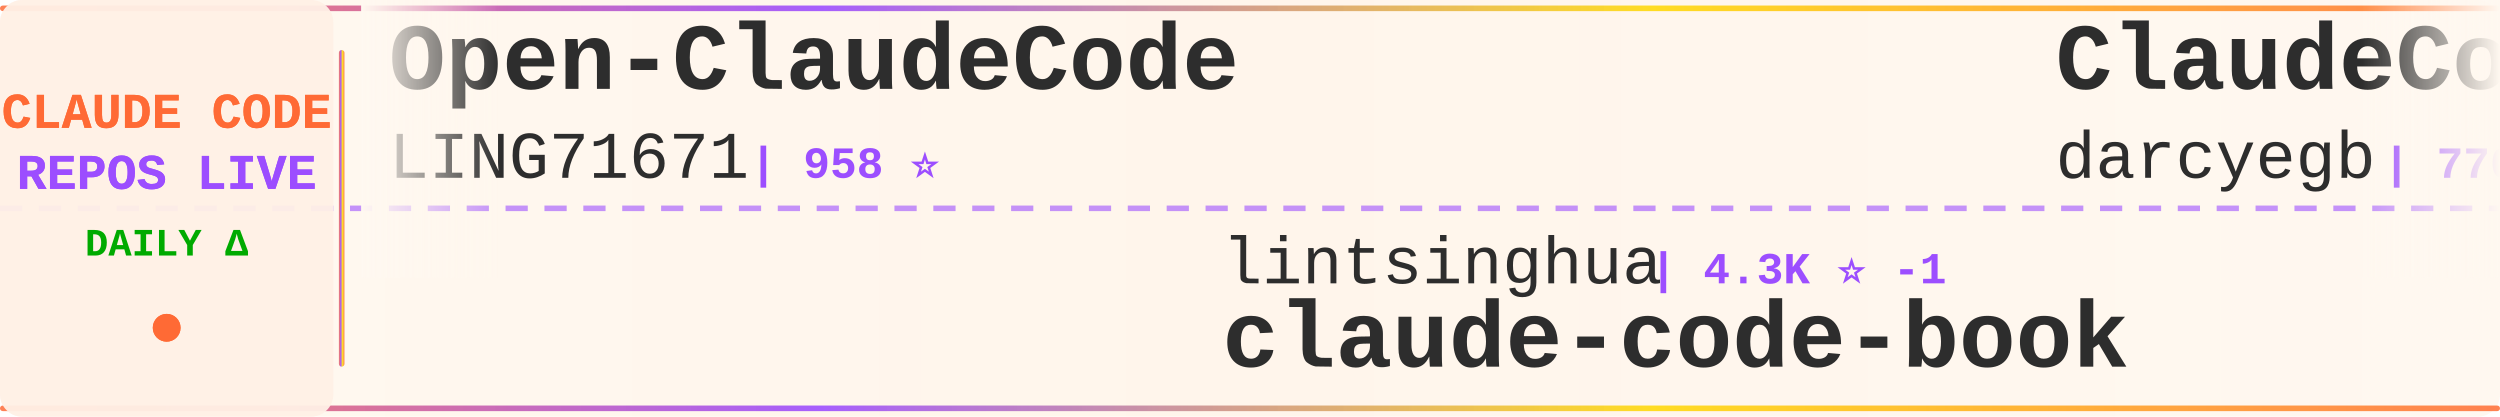
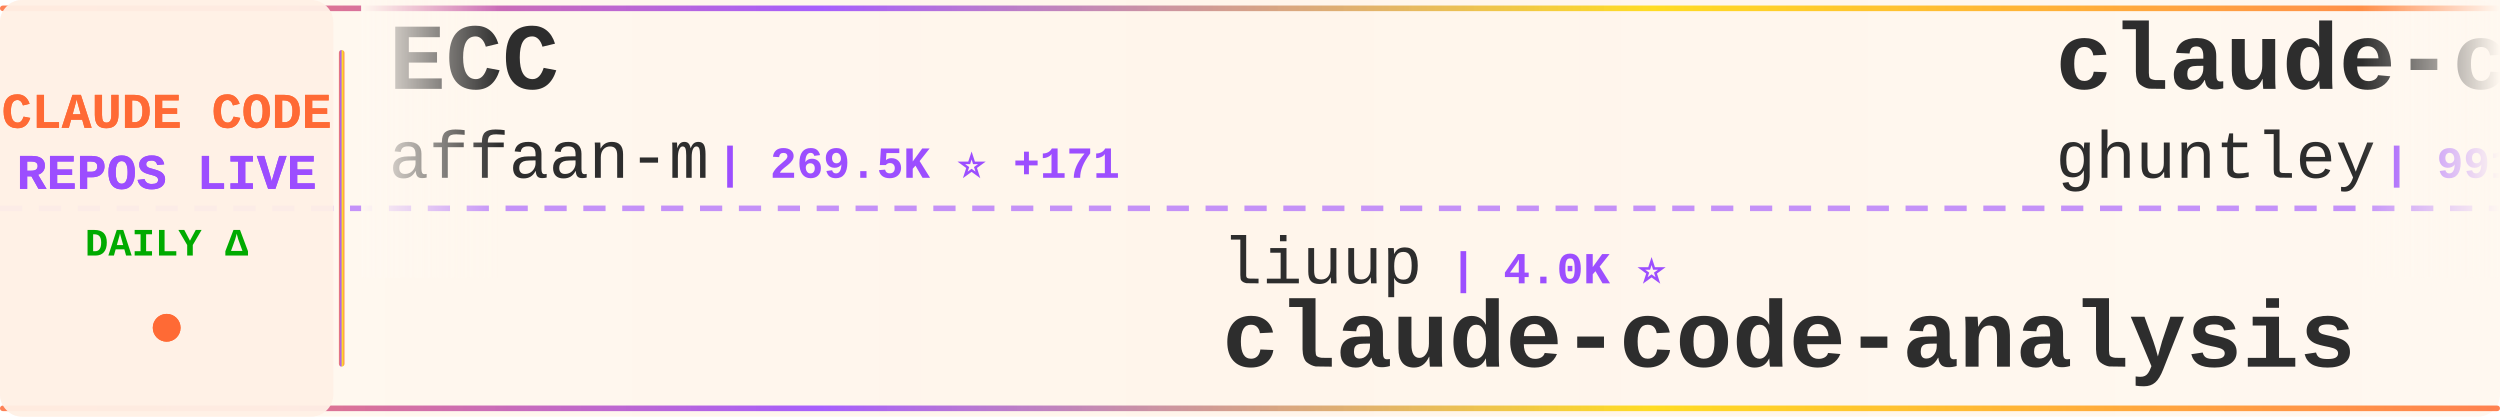
<svg xmlns="http://www.w3.org/2000/svg" width="900" height="150">
  <defs>
    <linearGradient id="tickerBg" x1="0%" y1="0%" x2="100%" y2="0%">
      <stop offset="0%" style="stop-color:#fff8f0;stop-opacity:0.98" />
      <stop offset="50%" style="stop-color:#fff5eb;stop-opacity:1" />
      <stop offset="100%" style="stop-color:#fff8f0;stop-opacity:0.98" />
    </linearGradient>
    <linearGradient id="borderGrad" x1="0%" y1="0%" x2="100%" y2="0%">
      <stop offset="0%" style="stop-color:#FF6B35;stop-opacity:0.85">
        <animate attributeName="stop-opacity" values="0.85;1;0.85" dur="2s" repeatCount="indefinite" />
      </stop>
      <stop offset="33%" style="stop-color:#9C4EFF;stop-opacity:0.9">
        <animate attributeName="stop-opacity" values="0.9;1;0.9" dur="2.2s" repeatCount="indefinite" />
      </stop>
      <stop offset="66%" style="stop-color:#FFD700;stop-opacity:0.85">
        <animate attributeName="stop-opacity" values="0.85;1;0.85" dur="1.8s" repeatCount="indefinite" />
      </stop>
      <stop offset="100%" style="stop-color:#FF6B35;stop-opacity:0.85">
        <animate attributeName="stop-opacity" values="0.85;1;0.85" dur="2s" repeatCount="indefinite" />
      </stop>
    </linearGradient>
    <filter id="textGlow">
      <feGaussianBlur stdDeviation="0.15" result="coloredBlur" />
      <feMerge>
        <feMergeNode in="coloredBlur" />
        <feMergeNode in="SourceGraphic" />
      </feMerge>
    </filter>
    <filter id="metricGlow">
      <feGaussianBlur stdDeviation="0.2" result="coloredBlur" />
      <feMerge>
        <feMergeNode in="coloredBlur" />
        <feMergeNode in="SourceGraphic" />
      </feMerge>
    </filter>
    <linearGradient id="leftFade" x1="0%" y1="0%" x2="100%" y2="0%">
      <stop offset="0%" style="stop-color:#fff8f0;stop-opacity:1" />
      <stop offset="100%" style="stop-color:#fff8f0;stop-opacity:0" />
    </linearGradient>
    <linearGradient id="rightFade" x1="0%" y1="0%" x2="100%" y2="0%">
      <stop offset="0%" style="stop-color:#fff8f0;stop-opacity:0" />
      <stop offset="100%" style="stop-color:#fff8f0;stop-opacity:1" />
    </linearGradient>
  </defs>
  <rect width="900" height="150" fill="url(#tickerBg)" rx="8" />
  <rect x="0" y="2" width="900" height="2" fill="url(#borderGrad)" rx="1" />
  <rect x="0" y="146" width="900" height="2" fill="url(#borderGrad)" rx="1" />
  <line x1="0" y1="75" x2="900" y2="75" stroke="#9C4EFF" stroke-width="2" stroke-dasharray="8 6" opacity="0.6" />
  <rect x="0" y="0" width="120" height="150" fill="#fff0e6" opacity="0.95" rx="8" />
  <text x="60" y="46" font-family="'Courier New', monospace" font-size="18" font-weight="bold" fill="#FF6B35" text-anchor="middle" filter="url(#textGlow)">
    CLAUDE CODE
  </text>
  <text x="60" y="68" font-family="'Courier New', monospace" font-size="18" font-weight="bold" fill="#9C4EFF" text-anchor="middle" filter="url(#textGlow)">
    REPOS LIVE
  </text>
  <text x="60" y="92" font-family="'Courier New', monospace" font-size="14" font-weight="bold" fill="#00aa00" text-anchor="middle">
    DAILY Δ
  </text>
  <circle cx="60" cy="118" r="5" fill="#FF6B35" filter="url(#metricGlow)">
    <animate attributeName="r" values="4;6;4" dur="1.5s" repeatCount="indefinite" />
    <animate attributeName="opacity" values="0.6;1;0.6" dur="1.5s" repeatCount="indefinite" />
  </circle>
  <rect x="122" y="18" width="2" height="114" fill="url(#borderGrad)" rx="1" />
  <clipPath id="tickerClip">
    <rect x="130" y="0" width="770" height="150" />
  </clipPath>
  <g clip-path="url(#tickerClip)">
    <g id="tickerItems">
      <animateTransform attributeName="transform" attributeType="XML" type="translate" from="0 0" to="-3000 0" dur="54s" repeatCount="indefinite" />
      <g transform="translate(0, 0)">
-         <text x="140" y="32" font-family="'Courier New', monospace" font-size="34" font-weight="bold" fill="#2d2d2d">Open-ClaudeCode</text>
-         <text x="140" y="64" font-family="'Courier New', monospace" font-size="24" font-weight="normal" fill="#2d2d2d" opacity="1.0">LING71671</text>
-         <text x="270" y="64" font-family="'Courier New', monospace" font-size="16" font-weight="bold" fill="#9C4EFF"> | 958 ⭐</text>
+         <text x="140" y="32" font-family="'Courier New', monospace" font-size="34" font-weight="bold" fill="#2d2d2d">ECC</text>
+         <text x="140" y="64" font-family="'Courier New', monospace" font-size="24" font-weight="normal" fill="#2d2d2d" opacity="1.0">affaan-m</text>
+         <text x="258" y="64" font-family="'Courier New', monospace" font-size="16" font-weight="bold" fill="#9C4EFF"> | 269.5K ⭐ +171</text>
      </g>
      <g transform="translate(300, 0)">
-         <text x="140" y="102" font-family="'Courier New', monospace" font-size="24" font-weight="normal" fill="#2d2d2d" opacity="1.0">lintsinghua</text>
-         <text x="294" y="102" font-family="'Courier New', monospace" font-size="16" font-weight="bold" fill="#9C4EFF"> | 4.3K ⭐ -1</text>
-         <text x="140" y="132" font-family="'Courier New', monospace" font-size="34" font-weight="bold" fill="#2d2d2d">claude-code-book</text>
+         <text x="140" y="102" font-family="'Courier New', monospace" font-size="24" font-weight="normal" fill="#2d2d2d" opacity="1.0">liuup</text>
+         <text x="222" y="102" font-family="'Courier New', monospace" font-size="16" font-weight="bold" fill="#9C4EFF"> | 4.0K ⭐</text>
+         <text x="140" y="132" font-family="'Courier New', monospace" font-size="34" font-weight="bold" fill="#2d2d2d">claude-code-analysis</text>
      </g>
      <g transform="translate(600, 0)">
-         <text x="140" y="32" font-family="'Courier New', monospace" font-size="34" font-weight="bold" fill="#2d2d2d">ClaudeCodeAgents</text>
-         <text x="140" y="64" font-family="'Courier New', monospace" font-size="24" font-weight="normal" fill="#2d2d2d" opacity="1.0">darcyegb</text>
-         <text x="258" y="64" font-family="'Courier New', monospace" font-size="16" font-weight="bold" fill="#9C4EFF"> | 770 ⭐</text>
+         <text x="140" y="32" font-family="'Courier New', monospace" font-size="34" font-weight="bold" fill="#2d2d2d">claude-code-source-code-...</text>
+         <text x="140" y="64" font-family="'Courier New', monospace" font-size="24" font-weight="normal" fill="#2d2d2d" opacity="1.0">ghuntley</text>
+         <text x="258" y="64" font-family="'Courier New', monospace" font-size="16" font-weight="bold" fill="#9C4EFF"> | 991 ⭐</text>
      </g>
      <g transform="translate(900, 0)">
-         <text x="140" y="102" font-family="'Courier New', monospace" font-size="24" font-weight="normal" fill="#2d2d2d" opacity="1.0">overwirehq</text>
-         <text x="282" y="102" font-family="'Courier New', monospace" font-size="16" font-weight="bold" fill="#9C4EFF"> | 2.8K ⭐</text>
-         <text x="140" y="132" font-family="'Courier New', monospace" font-size="34" font-weight="bold" fill="#2d2d2d">claude-code-telegram</text>
+         <text x="140" y="102" font-family="'Courier New', monospace" font-size="24" font-weight="normal" fill="#2d2d2d" opacity="1.0">pengchengneo</text>
+         <text x="306" y="102" font-family="'Courier New', monospace" font-size="16" font-weight="bold" fill="#9C4EFF"> | 1.8K ⭐</text>
+         <text x="140" y="132" font-family="'Courier New', monospace" font-size="34" font-weight="bold" fill="#2d2d2d">Claude-Code</text>
      </g>
      <g transform="translate(1200, 0)">
-         <text x="140" y="32" font-family="'Courier New', monospace" font-size="34" font-weight="bold" fill="#2d2d2d">claude-code-engineering</text>
-         <text x="140" y="64" font-family="'Courier New', monospace" font-size="24" font-weight="normal" fill="#2d2d2d" opacity="1.0">huangjia2019</text>
-         <text x="306" y="64" font-family="'Courier New', monospace" font-size="16" font-weight="bold" fill="#9C4EFF"> | 1.1K ⭐</text>
+         <text x="140" y="32" font-family="'Courier New', monospace" font-size="34" font-weight="bold" fill="#2d2d2d">claude-code-source</text>
+         <text x="140" y="64" font-family="'Courier New', monospace" font-size="24" font-weight="normal" fill="#2d2d2d" opacity="1.0">AprilNEA</text>
+         <text x="258" y="64" font-family="'Courier New', monospace" font-size="16" font-weight="bold" fill="#9C4EFF"> | 392 ⭐</text>
      </g>
      <g transform="translate(1500, 0)">
-         <text x="140" y="102" font-family="'Courier New', monospace" font-size="24" font-weight="normal" fill="#2d2d2d" opacity="1.0">zebbern</text>
-         <text x="246" y="102" font-family="'Courier New', monospace" font-size="16" font-weight="bold" fill="#9C4EFF"> | 4.6K ⭐</text>
-         <text x="140" y="132" font-family="'Courier New', monospace" font-size="34" font-weight="bold" fill="#2d2d2d">claude-code-guide</text>
+         <text x="140" y="102" font-family="'Courier New', monospace" font-size="24" font-weight="normal" fill="#2d2d2d" opacity="1.0">multica-ai</text>
+         <text x="282" y="102" font-family="'Courier New', monospace" font-size="16" font-weight="bold" fill="#9C4EFF"> | 215.9K ⭐ +55</text>
+         <text x="140" y="132" font-family="'Courier New', monospace" font-size="34" font-weight="bold" fill="#2d2d2d">andrej-karpathy-skills</text>
      </g>
      <g transform="translate(1800, 0)">
-         <text x="140" y="32" font-family="'Courier New', monospace" font-size="34" font-weight="bold" fill="#2d2d2d">awesome-claude-code-suba...</text>
-         <text x="140" y="64" font-family="'Courier New', monospace" font-size="24" font-weight="normal" fill="#2d2d2d" opacity="1.0">VoltAgent</text>
-         <text x="270" y="64" font-family="'Courier New', monospace" font-size="16" font-weight="bold" fill="#9C4EFF"> | 25.4K ⭐ +7</text>
+         <text x="140" y="32" font-family="'Courier New', monospace" font-size="34" font-weight="bold" fill="#2d2d2d">awesome-claude-code</text>
+         <text x="140" y="64" font-family="'Courier New', monospace" font-size="24" font-weight="normal" fill="#2d2d2d" opacity="1.0">jqueryscript</text>
+         <text x="306" y="64" font-family="'Courier New', monospace" font-size="16" font-weight="bold" fill="#9C4EFF"> | 519 ⭐ +1</text>
      </g>
      <g transform="translate(2100, 0)">
-         <text x="140" y="102" font-family="'Courier New', monospace" font-size="24" font-weight="normal" fill="#2d2d2d" opacity="1.0">digitalsamba</text>
-         <text x="306" y="102" font-family="'Courier New', monospace" font-size="16" font-weight="bold" fill="#9C4EFF"> | 2.1K ⭐ +2</text>
-         <text x="140" y="132" font-family="'Courier New', monospace" font-size="34" font-weight="bold" fill="#2d2d2d">claude-code-video-toolki...</text>
+         <text x="140" y="102" font-family="'Courier New', monospace" font-size="24" font-weight="normal" fill="#2d2d2d" opacity="1.0">centminmod</text>
+         <text x="282" y="102" font-family="'Courier New', monospace" font-size="16" font-weight="bold" fill="#9C4EFF"> | 2.6K ⭐</text>
+         <text x="140" y="132" font-family="'Courier New', monospace" font-size="34" font-weight="bold" fill="#2d2d2d">my-claude-code-setup</text>
      </g>
      <g transform="translate(2400, 0)">
-         <text x="140" y="32" font-family="'Courier New', monospace" font-size="34" font-weight="bold" fill="#2d2d2d">cc-switch</text>
-         <text x="140" y="64" font-family="'Courier New', monospace" font-size="24" font-weight="normal" fill="#2d2d2d" opacity="1.0">farion1231</text>
-         <text x="282" y="64" font-family="'Courier New', monospace" font-size="16" font-weight="bold" fill="#9C4EFF"> | 138.5K ⭐ +191</text>
+         <text x="140" y="32" font-family="'Courier New', monospace" font-size="34" font-weight="bold" fill="#2d2d2d">claude-code-router</text>
+         <text x="140" y="64" font-family="'Courier New', monospace" font-size="24" font-weight="normal" fill="#2d2d2d" opacity="1.0">musistudio</text>
+         <text x="282" y="64" font-family="'Courier New', monospace" font-size="16" font-weight="bold" fill="#9C4EFF"> | 37.5K ⭐ +3</text>
      </g>
      <g transform="translate(2700, 0)">
-         <text x="140" y="102" font-family="'Courier New', monospace" font-size="24" font-weight="normal" fill="#2d2d2d" opacity="1.0">huangserva</text>
-         <text x="282" y="102" font-family="'Courier New', monospace" font-size="16" font-weight="bold" fill="#9C4EFF"> | 630 ⭐</text>
-         <text x="140" y="132" font-family="'Courier New', monospace" font-size="34" font-weight="bold" fill="#2d2d2d">claude-code-cli</text>
+         <text x="140" y="102" font-family="'Courier New', monospace" font-size="24" font-weight="normal" fill="#2d2d2d" opacity="1.0">RishabhK103</text>
+         <text x="294" y="102" font-family="'Courier New', monospace" font-size="16" font-weight="bold" fill="#9C4EFF"> | 106 ⭐</text>
+         <text x="140" y="132" font-family="'Courier New', monospace" font-size="34" font-weight="bold" fill="#2d2d2d">claude-code</text>
      </g>
      <g transform="translate(3000, 0)">
-         <text x="140" y="32" font-family="'Courier New', monospace" font-size="34" font-weight="bold" fill="#2d2d2d">Open-ClaudeCode</text>
-         <text x="140" y="64" font-family="'Courier New', monospace" font-size="24" font-weight="normal" fill="#2d2d2d" opacity="1.0">LING71671</text>
-         <text x="270" y="64" font-family="'Courier New', monospace" font-size="16" font-weight="bold" fill="#9C4EFF"> | 958 ⭐</text>
+         <text x="140" y="32" font-family="'Courier New', monospace" font-size="34" font-weight="bold" fill="#2d2d2d">ECC</text>
+         <text x="140" y="64" font-family="'Courier New', monospace" font-size="24" font-weight="normal" fill="#2d2d2d" opacity="1.0">affaan-m</text>
+         <text x="258" y="64" font-family="'Courier New', monospace" font-size="16" font-weight="bold" fill="#9C4EFF"> | 269.5K ⭐ +171</text>
      </g>
      <g transform="translate(3300, 0)">
-         <text x="140" y="102" font-family="'Courier New', monospace" font-size="24" font-weight="normal" fill="#2d2d2d" opacity="1.0">lintsinghua</text>
-         <text x="294" y="102" font-family="'Courier New', monospace" font-size="16" font-weight="bold" fill="#9C4EFF"> | 4.3K ⭐ -1</text>
-         <text x="140" y="132" font-family="'Courier New', monospace" font-size="34" font-weight="bold" fill="#2d2d2d">claude-code-book</text>
+         <text x="140" y="102" font-family="'Courier New', monospace" font-size="24" font-weight="normal" fill="#2d2d2d" opacity="1.0">liuup</text>
+         <text x="222" y="102" font-family="'Courier New', monospace" font-size="16" font-weight="bold" fill="#9C4EFF"> | 4.0K ⭐</text>
+         <text x="140" y="132" font-family="'Courier New', monospace" font-size="34" font-weight="bold" fill="#2d2d2d">claude-code-analysis</text>
      </g>
      <g transform="translate(3600, 0)">
-         <text x="140" y="32" font-family="'Courier New', monospace" font-size="34" font-weight="bold" fill="#2d2d2d">ClaudeCodeAgents</text>
-         <text x="140" y="64" font-family="'Courier New', monospace" font-size="24" font-weight="normal" fill="#2d2d2d" opacity="1.0">darcyegb</text>
-         <text x="258" y="64" font-family="'Courier New', monospace" font-size="16" font-weight="bold" fill="#9C4EFF"> | 770 ⭐</text>
+         <text x="140" y="32" font-family="'Courier New', monospace" font-size="34" font-weight="bold" fill="#2d2d2d">claude-code-source-code-...</text>
+         <text x="140" y="64" font-family="'Courier New', monospace" font-size="24" font-weight="normal" fill="#2d2d2d" opacity="1.0">ghuntley</text>
+         <text x="258" y="64" font-family="'Courier New', monospace" font-size="16" font-weight="bold" fill="#9C4EFF"> | 991 ⭐</text>
      </g>
      <g transform="translate(3900, 0)">
-         <text x="140" y="102" font-family="'Courier New', monospace" font-size="24" font-weight="normal" fill="#2d2d2d" opacity="1.0">overwirehq</text>
-         <text x="282" y="102" font-family="'Courier New', monospace" font-size="16" font-weight="bold" fill="#9C4EFF"> | 2.8K ⭐</text>
-         <text x="140" y="132" font-family="'Courier New', monospace" font-size="34" font-weight="bold" fill="#2d2d2d">claude-code-telegram</text>
+         <text x="140" y="102" font-family="'Courier New', monospace" font-size="24" font-weight="normal" fill="#2d2d2d" opacity="1.0">pengchengneo</text>
+         <text x="306" y="102" font-family="'Courier New', monospace" font-size="16" font-weight="bold" fill="#9C4EFF"> | 1.8K ⭐</text>
+         <text x="140" y="132" font-family="'Courier New', monospace" font-size="34" font-weight="bold" fill="#2d2d2d">Claude-Code</text>
      </g>
    </g>
  </g>
  <rect x="130" y="0" width="50" height="100" fill="url(#leftFade)" />
  <rect x="850" y="0" width="50" height="100" fill="url(#rightFade)" />
</svg>
